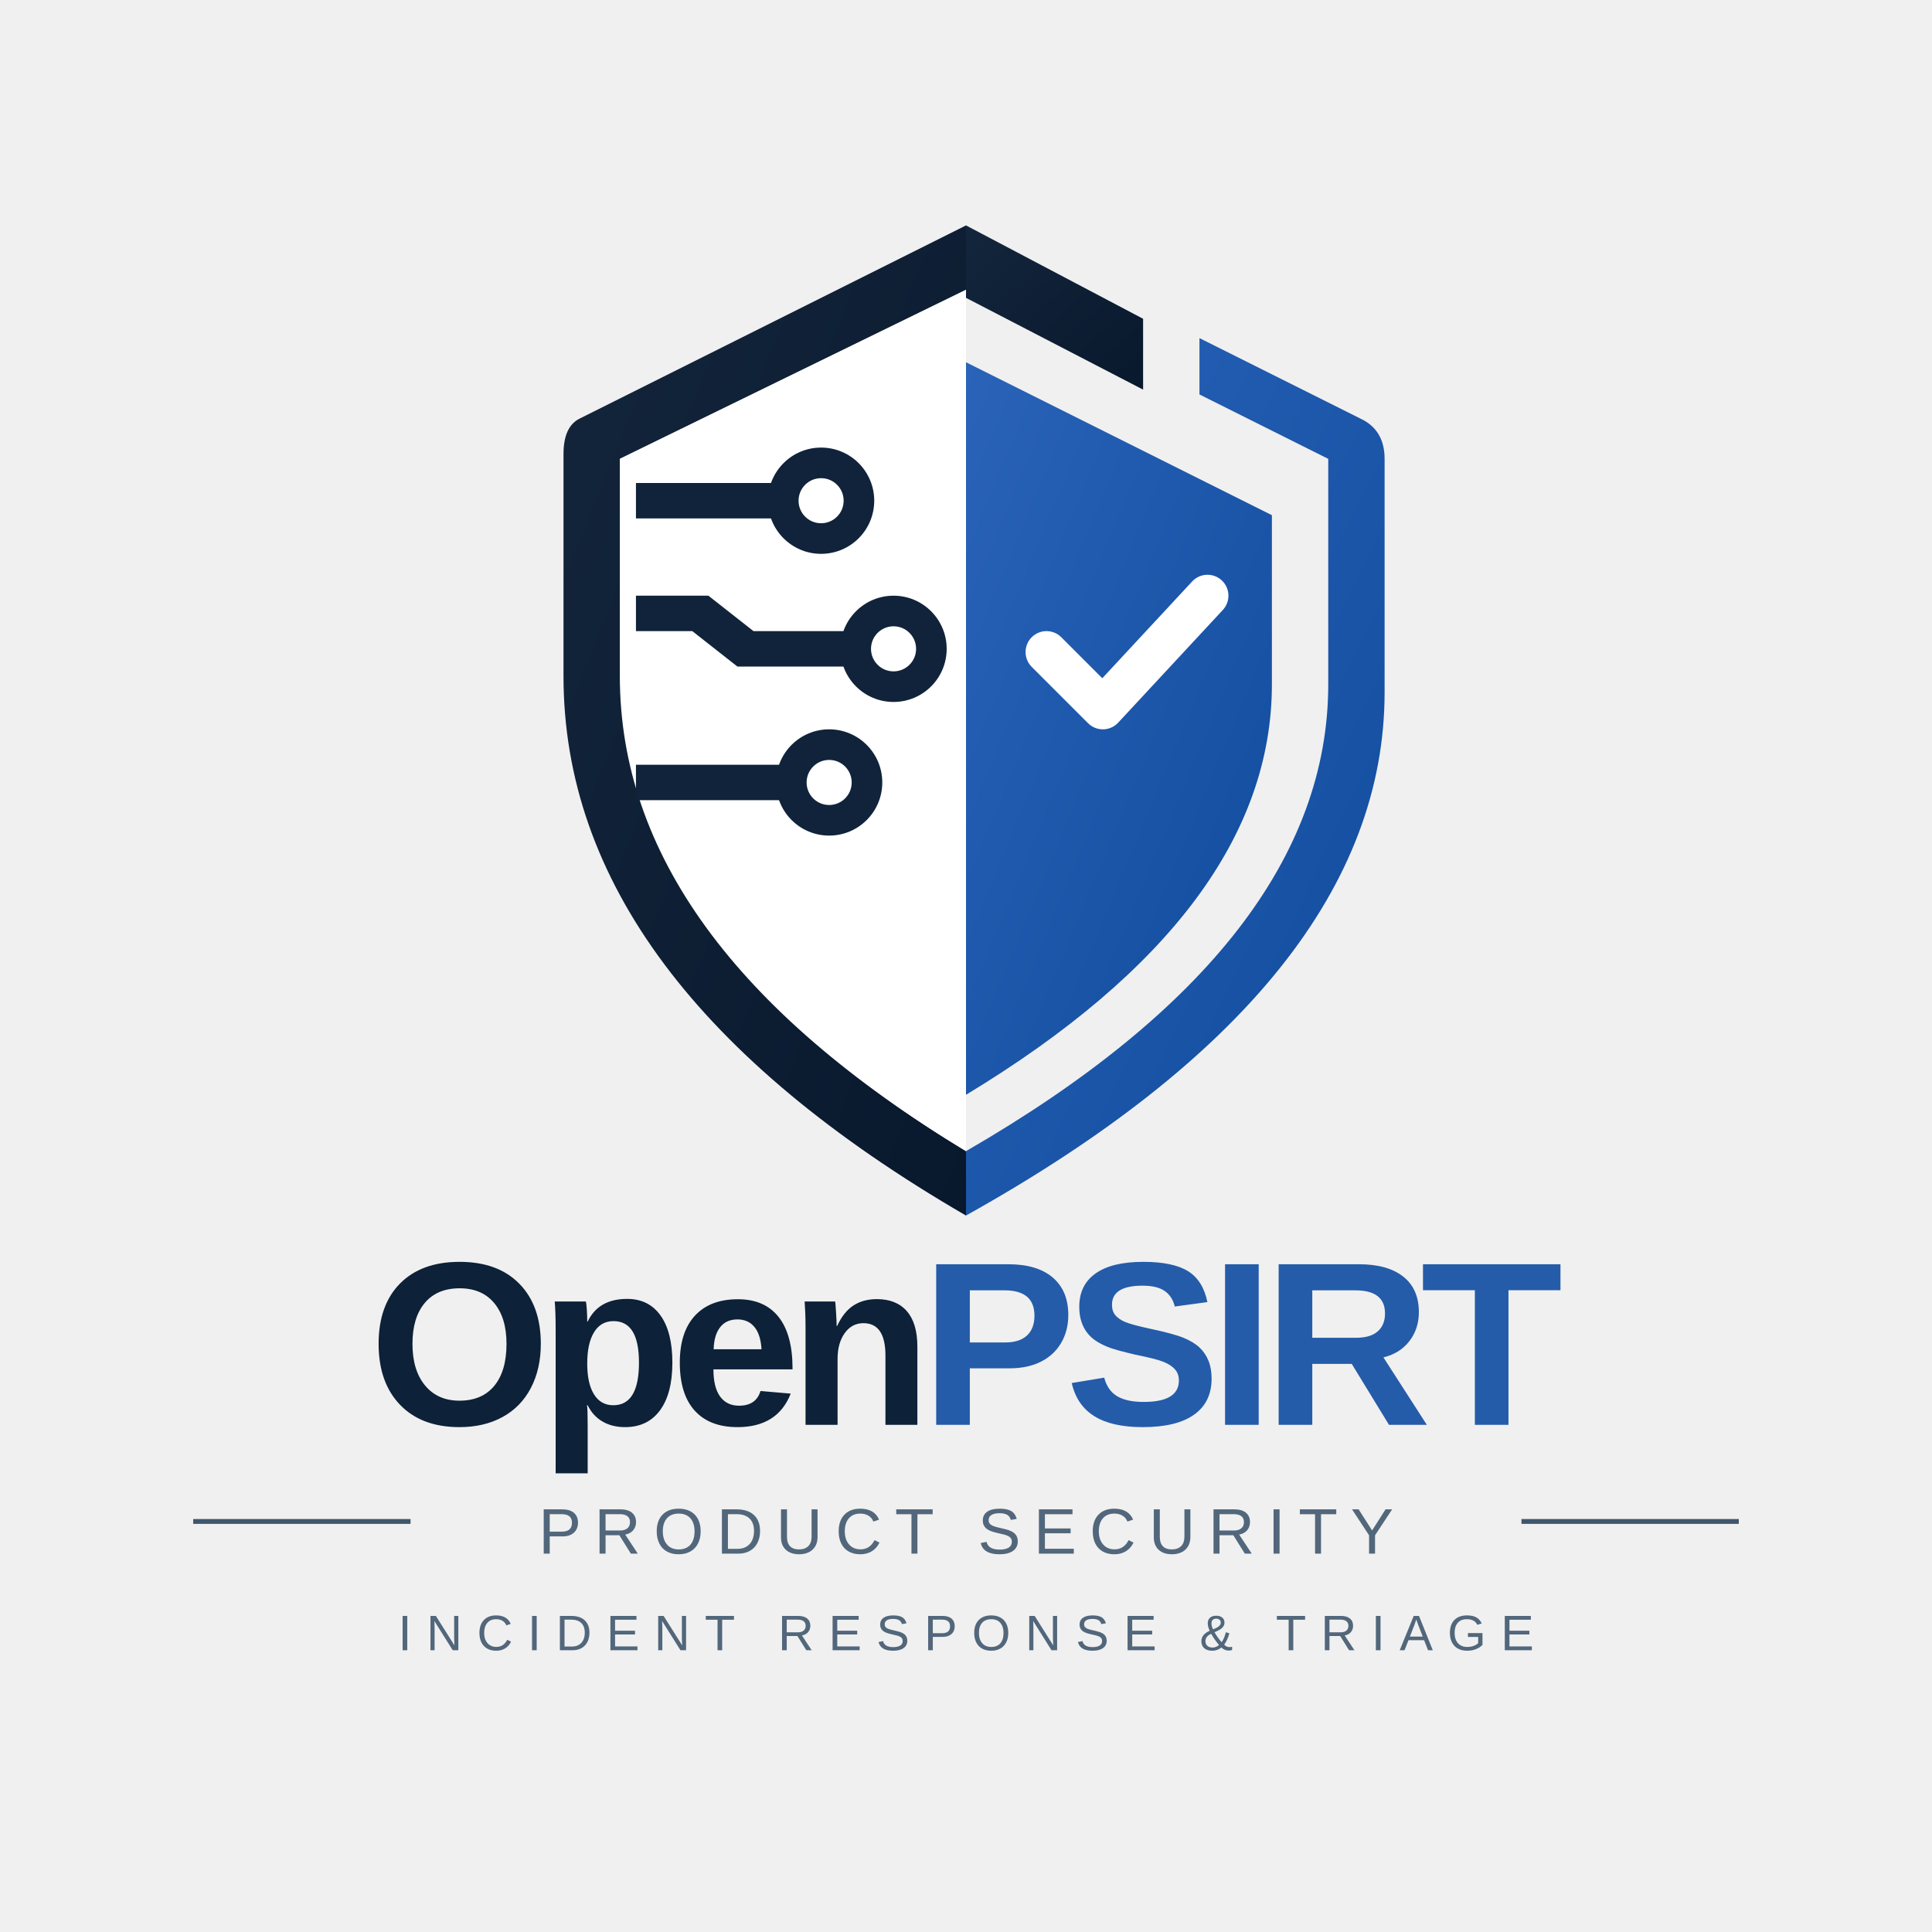
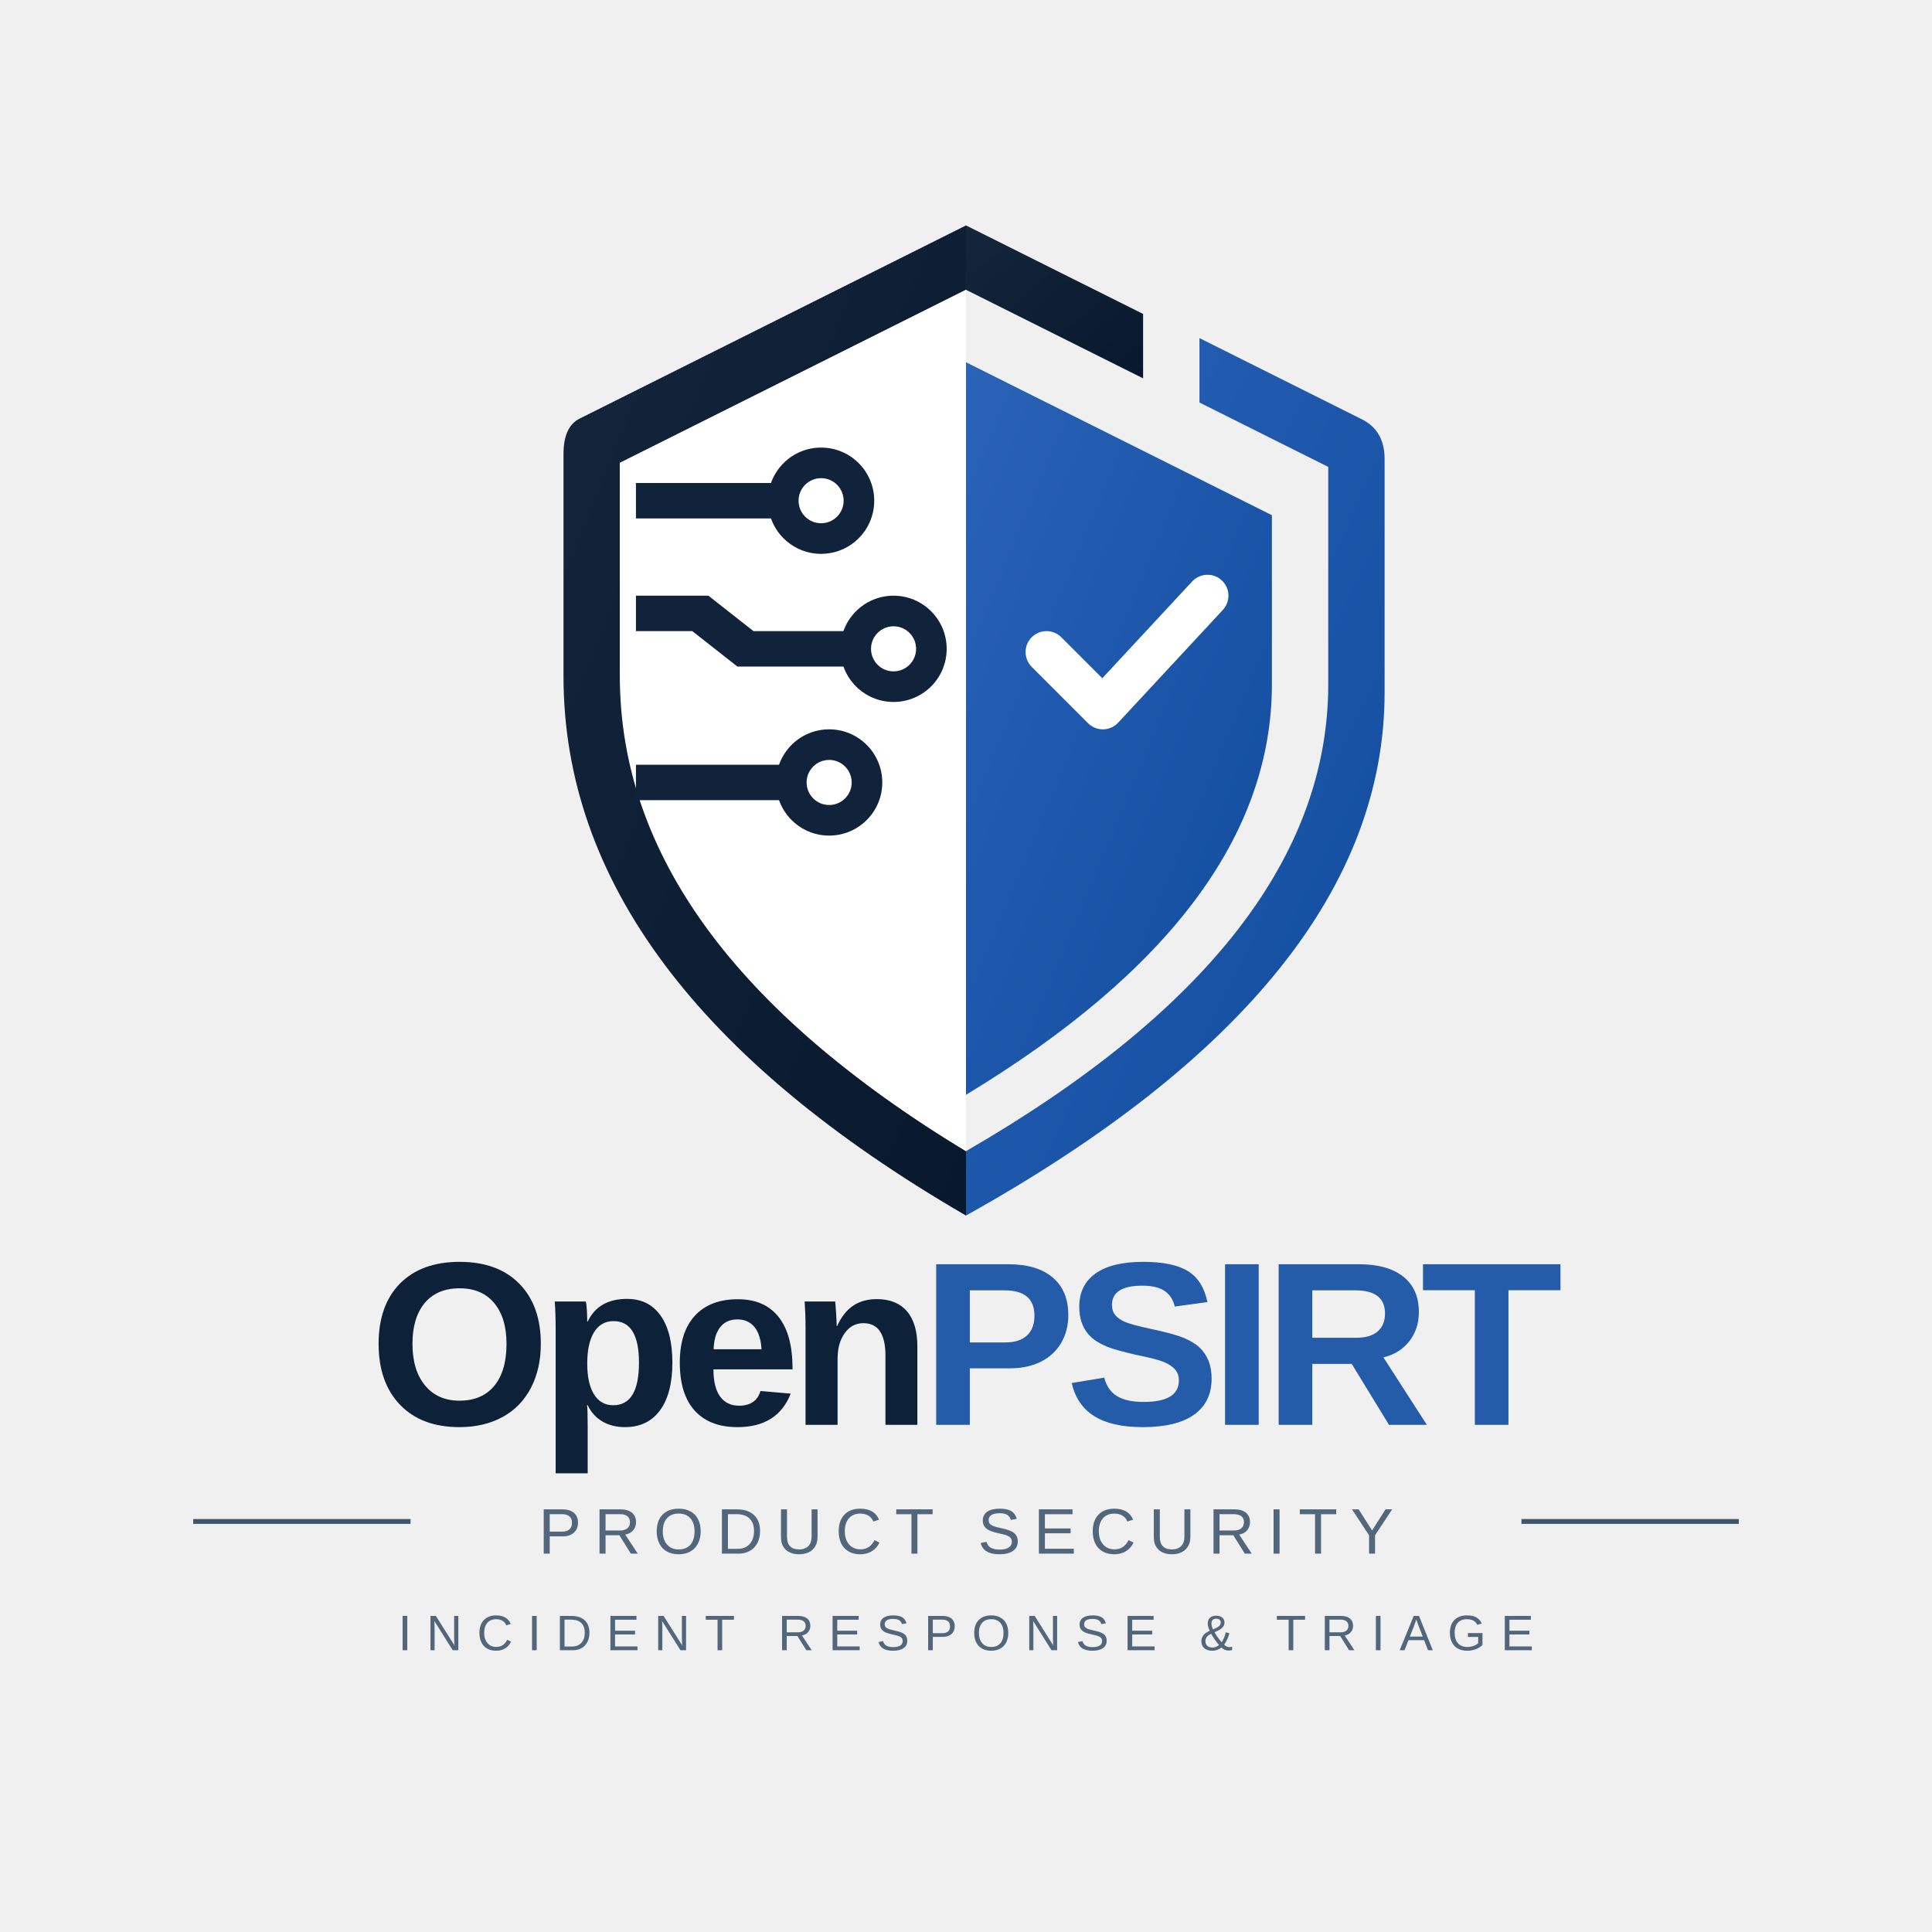
<svg xmlns="http://www.w3.org/2000/svg" viewBox="0 0 1200 1200" width="1200" height="1200">
  <defs>
    <linearGradient id="navy" x1="0" y1="0" x2="1" y2="1">
      <stop offset="0" stop-color="#14263c" />
      <stop offset="1" stop-color="#08182d" />
    </linearGradient>
    <linearGradient id="blue" x1="0" y1="0" x2="1" y2="1">
      <stop offset="0" stop-color="#2a63b8" />
      <stop offset="1" stop-color="#0f4b9d" />
    </linearGradient>
  </defs>
  <g>
-     <path fill="url(#navy)" d="M600 140 L360 260 Q350 265 350 282 L350 420     Q350 610 600 755 L600 715 Q385 585 385 410 L385 285 L600 180 Z" />
-     <path fill="url(#navy)" d="M600 140 L710 198 L710 242 L600 185 Z" />
-     <path fill="url(#blue)" d="M745 210 L845 260 Q860 267 860 285 L860 430     Q860 610 600 755 L600 715 Q825 585 825 425 L825 285 L745 245 Z" />
-     <path fill="#ffffff" d="M600 180 L385 285 L385 420 Q385 585 600 715 Z" />
+     <path fill="url(#navy)" d="M600 140 L360 260 Q350 265 350 282 L350 420     Q350 610 600 755 L600 715 Q385 585 385 410 L385 287.5 L600 180 Z" />
+     <path fill="url(#navy)" d="M600 140 L710 195 L710 235 L600 180 Z" />
+     <path fill="url(#blue)" d="M745 210 L845 260 Q860 267 860 285 L860 430     Q860 610 600 755 L600 715 Q825 585 825 425 L825 290 L745 250 Z" />
+     <path fill="#ffffff" d="M600 180 L385 287.5 L385 420 Q385 585 600 715 Z" />
    <path fill="url(#blue)" d="M600 225 L790 320 L790 425 Q790 565 600 680 Z" />
    <g fill="#10233a">
      <path d="M395 300 H500 V322 H395 Z" />
      <path d="M395 370 H440 L468 392 H545 V414 H458 L430 392 H395 Z" />
      <path d="M395 475 H505 V497 H395 Z" />
    </g>
    <g fill="#10233a">
      <circle cx="510" cy="311" r="33" />
      <circle cx="555" cy="403" r="33" />
      <circle cx="515" cy="486" r="33" />
    </g>
    <g fill="#ffffff">
      <circle cx="510" cy="311" r="14" />
      <circle cx="555" cy="403" r="14" />
      <circle cx="515" cy="486" r="14" />
    </g>
    <path d="M650 405 L685 440 L750 370" fill="none" stroke="#ffffff" stroke-width="26" stroke-linecap="round" stroke-linejoin="round" />
  </g>
  <g>
    <path fill="#0d2138" d="M335.911 834.661Q335.911 850.237 329.752 862.061Q323.592 873.884 312.122 880.15Q300.653 886.416 285.36 886.416Q261.854 886.416 248.508 872.574Q235.162 858.733 235.162 834.661Q235.162 810.659 248.472 797.207Q261.783 783.755 285.501 783.755Q309.219 783.755 322.565 797.349Q335.911 810.942 335.911 834.661ZM314.6 834.661Q314.6 818.518 306.954 809.349Q299.307 800.181 285.501 800.181Q271.483 800.181 263.836 809.279Q256.19 818.376 256.19 834.661Q256.19 851.086 264.013 860.538Q271.837 869.99 285.36 869.99Q299.378 869.99 306.989 860.786Q314.6 851.582 314.6 834.661ZM417.625 846.343Q417.625 865.53 409.943 875.973Q402.261 886.416 388.242 886.416Q380.171 886.416 374.188 882.911Q368.206 879.407 365.02 872.822H364.595Q365.02 874.946 365.02 885.708V915.09H345.125V826.023Q345.125 815.19 344.558 808.394H363.887Q364.241 809.668 364.489 813.42Q364.737 817.173 364.737 820.854H365.02Q371.746 806.765 389.517 806.765Q402.898 806.765 410.261 817.067Q417.625 827.368 417.625 846.343ZM396.88 846.343Q396.88 820.571 381.092 820.571Q373.162 820.571 368.949 827.51Q364.737 834.448 364.737 846.909Q364.737 859.299 368.949 866.061Q373.162 872.822 380.95 872.822Q396.88 872.822 396.88 846.343ZM458.061 886.416Q440.786 886.416 431.511 876.185Q422.236 865.955 422.236 846.343Q422.236 827.368 431.653 817.173Q441.069 806.978 458.344 806.978Q474.841 806.978 483.55 817.916Q492.258 828.855 492.258 849.954V850.52H443.122Q443.122 861.707 447.264 867.406Q451.406 873.105 459.052 873.105Q469.602 873.105 472.363 863.972L491.125 865.601Q482.983 886.416 458.061 886.416ZM458.061 819.509Q451.052 819.509 447.264 824.395Q443.476 829.28 443.264 838.059H473Q472.434 828.784 468.54 824.147Q464.646 819.509 458.061 819.509ZM549.97 885.0V842.024Q549.97 821.846 536.305 821.846Q529.084 821.846 524.659 828.041Q520.234 834.236 520.234 843.936V885.0H500.339V825.527Q500.339 819.368 500.162 815.438Q499.985 811.509 499.772 808.394H518.747Q518.959 809.739 519.313 815.58Q519.667 821.421 519.667 823.616H519.95Q523.986 814.836 530.075 810.872Q536.164 806.907 544.589 806.907Q556.767 806.907 563.281 814.412Q569.794 821.917 569.794 836.36V885.0Z" />
    <path fill="#245ca9" d="M663.544 816.819Q663.544 826.448 659.154 834.023Q654.764 841.599 646.587 845.741Q638.409 849.883 627.152 849.883H602.372V885.0H581.486V785.242H626.302Q644.215 785.242 653.879 793.49Q663.544 801.738 663.544 816.819ZM642.516 817.173Q642.516 801.455 623.966 801.455H602.372V833.811H624.532Q633.17 833.811 637.843 829.528Q642.516 825.244 642.516 817.173ZM752.55 856.255Q752.55 870.911 741.682 878.663Q730.814 886.416 709.786 886.416Q690.599 886.416 679.696 879.619Q668.792 872.822 665.677 859.016L685.855 855.688Q687.908 863.618 693.856 867.194Q699.803 870.769 710.352 870.769Q732.23 870.769 732.23 857.458Q732.23 853.21 729.716 850.449Q727.203 847.688 722.636 845.847Q718.07 844.006 705.113 841.387Q693.927 838.767 689.537 837.174Q685.147 835.581 681.607 833.422Q678.067 831.262 675.589 828.218Q673.111 825.173 671.73 821.067Q670.35 816.96 670.35 811.65Q670.35 798.127 680.51 790.941Q690.67 783.755 710.069 783.755Q728.619 783.755 737.929 789.561Q747.24 795.366 749.93 808.748L729.681 811.509Q728.123 805.066 723.344 801.809Q718.565 798.552 709.644 798.552Q690.67 798.552 690.67 810.447Q690.67 814.341 692.688 816.819Q694.705 819.297 698.67 821.031Q702.635 822.766 714.742 825.386Q729.115 828.43 735.31 831.014Q741.505 833.599 745.115 837.032Q748.726 840.466 750.638 845.245Q752.55 850.024 752.55 856.255ZM760.913 885.0V785.242H781.8V885.0ZM862.734 885.0 839.582 847.122H815.085V885.0H794.199V785.242H844.043Q861.885 785.242 871.584 792.924Q881.284 800.605 881.284 814.978Q881.284 825.457 875.337 833.068Q869.389 840.679 859.265 843.086L886.24 885.0ZM860.256 815.828Q860.256 801.455 841.848 801.455H815.085V830.908H842.414Q851.194 830.908 855.725 826.943Q860.256 822.979 860.256 815.828ZM936.943 801.384V885.0H916.056V801.384H883.842V785.242H969.228V801.384Z" />
    <line x1="120" y1="945" x2="255" y2="945" stroke="#40566b" stroke-width="3" />
    <line x1="945" y1="945" x2="1080" y2="945" stroke="#40566b" stroke-width="3" />
    <path fill="#52677b" d="M359.004 945.762Q359.004 949.668 356.455 951.973Q353.906 954.277 349.531 954.277H341.445V965.0H337.715V937.48H349.297Q353.926 937.48 356.465 939.648Q359.004 941.816 359.004 945.762ZM355.254 945.801Q355.254 940.469 348.848 940.469H341.445V951.328H349.004Q355.254 951.328 355.254 945.801ZM391.848 965.0 384.699 953.574H376.125V965.0H372.395V937.48H385.344Q389.992 937.48 392.521 939.561Q395.051 941.641 395.051 945.352Q395.051 948.418 393.264 950.508Q391.477 952.598 388.332 953.145L396.145 965.0ZM391.301 945.391Q391.301 942.988 389.67 941.729Q388.039 940.469 384.973 940.469H376.125V950.625H385.129Q388.078 950.625 389.689 949.248Q391.301 947.871 391.301 945.391ZM435.199 951.113Q435.199 955.43 433.549 958.672Q431.898 961.914 428.812 963.652Q425.727 965.391 421.527 965.391Q417.289 965.391 414.213 963.672Q411.137 961.953 409.516 958.701Q407.895 955.449 407.895 951.113Q407.895 944.512 411.508 940.791Q415.121 937.07 421.566 937.07Q425.766 937.07 428.852 938.74Q431.938 940.41 433.568 943.594Q435.199 946.777 435.199 951.113ZM431.391 951.113Q431.391 945.977 428.822 943.047Q426.254 940.117 421.566 940.117Q416.84 940.117 414.262 943.008Q411.684 945.898 411.684 951.113Q411.684 956.289 414.291 959.326Q416.898 962.363 421.527 962.363Q426.293 962.363 428.842 959.424Q431.391 956.484 431.391 951.113ZM472.086 950.957Q472.086 955.215 470.426 958.408Q468.766 961.602 465.719 963.301Q462.672 965.0 458.688 965.0H448.395V937.48H457.496Q464.488 937.48 468.287 940.986Q472.086 944.492 472.086 950.957ZM468.336 950.957Q468.336 945.84 465.533 943.154Q462.73 940.469 457.418 940.469H452.125V962.012H458.258Q461.285 962.012 463.58 960.684Q465.875 959.355 467.105 956.855Q468.336 954.355 468.336 950.957ZM496.277 965.391Q492.898 965.391 490.379 964.16Q487.859 962.93 486.473 960.586Q485.086 958.242 485.086 955.0V937.48H488.816V954.688Q488.816 958.457 490.73 960.41Q492.645 962.363 496.258 962.363Q499.969 962.363 502.029 960.342Q504.09 958.32 504.09 954.434V937.48H507.801V954.648Q507.801 957.988 506.385 960.41Q504.969 962.832 502.381 964.111Q499.793 965.391 496.277 965.391ZM534.355 940.117Q529.785 940.117 527.246 943.057Q524.707 945.996 524.707 951.113Q524.707 956.172 527.354 959.248Q530.0 962.324 534.512 962.324Q540.293 962.324 543.203 956.602L546.25 958.125Q544.551 961.68 541.475 963.535Q538.398 965.391 534.336 965.391Q530.176 965.391 527.139 963.662Q524.102 961.934 522.51 958.721Q520.918 955.508 520.918 951.113Q520.918 944.531 524.473 940.801Q528.027 937.07 534.316 937.07Q538.711 937.07 541.66 938.789Q544.609 940.508 545.996 943.887L542.461 945.059Q541.504 942.656 539.385 941.387Q537.266 940.117 534.355 940.117ZM569.836 940.527V965.0H566.125V940.527H556.672V937.48H579.289V940.527ZM632.164 957.402Q632.164 961.211 629.186 963.301Q626.207 965.391 620.797 965.391Q610.738 965.391 609.137 958.398L612.75 957.676Q613.375 960.156 615.406 961.318Q617.438 962.48 620.934 962.48Q624.547 962.48 626.51 961.24Q628.473 960.0 628.473 957.598Q628.473 956.25 627.857 955.41Q627.242 954.57 626.129 954.023Q625.016 953.477 623.473 953.105Q621.93 952.734 620.055 952.305Q616.793 951.582 615.104 950.859Q613.414 950.137 612.438 949.248Q611.461 948.359 610.943 947.168Q610.426 945.977 610.426 944.434Q610.426 940.898 613.131 938.984Q615.836 937.07 620.875 937.07Q625.562 937.07 628.043 938.506Q630.523 939.941 631.52 943.398L627.848 944.043Q627.242 941.855 625.543 940.869Q623.844 939.883 620.836 939.883Q617.535 939.883 615.797 940.977Q614.059 942.07 614.059 944.238Q614.059 945.508 614.732 946.338Q615.406 947.168 616.676 947.744Q617.945 948.32 621.734 949.16Q623.004 949.453 624.264 949.756Q625.523 950.059 626.676 950.479Q627.828 950.898 628.834 951.465Q629.84 952.031 630.582 952.852Q631.324 953.672 631.744 954.785Q632.164 955.898 632.164 957.402ZM645.281 965.0V937.48H666.16V940.527H649.012V949.355H664.988V952.363H649.012V961.953H666.961V965.0ZM692.148 940.117Q687.578 940.117 685.039 943.057Q682.5 945.996 682.5 951.113Q682.5 956.172 685.146 959.248Q687.793 962.324 692.305 962.324Q698.086 962.324 700.996 956.602L704.043 958.125Q702.344 961.68 699.268 963.535Q696.191 965.391 692.129 965.391Q687.969 965.391 684.932 963.662Q681.895 961.934 680.303 958.721Q678.711 955.508 678.711 951.113Q678.711 944.531 682.266 940.801Q685.82 937.07 692.109 937.07Q696.504 937.07 699.453 938.789Q702.402 940.508 703.789 943.887L700.254 945.059Q699.297 942.656 697.178 941.387Q695.059 940.117 692.148 940.117ZM727.844 965.391Q724.465 965.391 721.945 964.16Q719.426 962.93 718.039 960.586Q716.652 958.242 716.652 955.0V937.48H720.383V954.688Q720.383 958.457 722.297 960.41Q724.211 962.363 727.824 962.363Q731.535 962.363 733.596 960.342Q735.656 958.32 735.656 954.434V937.48H739.367V954.648Q739.367 957.988 737.951 960.41Q736.535 962.832 733.947 964.111Q731.359 965.391 727.844 965.391ZM773.188 965.0 766.039 953.574H757.465V965.0H753.734V937.48H766.684Q771.332 937.48 773.861 939.561Q776.391 941.641 776.391 945.352Q776.391 948.418 774.604 950.508Q772.816 952.598 769.672 953.145L777.484 965.0ZM772.641 945.391Q772.641 942.988 771.01 941.729Q769.379 940.469 766.312 940.469H757.465V950.625H766.469Q769.418 950.625 771.029 949.248Q772.641 947.871 772.641 945.391ZM791.031 965.0V937.48H794.762V965.0ZM820.516 940.527V965.0H816.805V940.527H807.352V937.48H829.969V940.527ZM854.062 953.594V965.0H850.352V953.594L839.766 937.48H843.867L852.246 950.586L860.586 937.48H864.688Z" />
    <path fill="#52677b" d="M250.073 1025.0V1003.672H252.964V1025.0ZM281.203 1025.0 269.79 1006.836 269.865 1008.304 269.941 1010.832V1025.0H267.368V1003.672H270.728L282.262 1021.958Q282.081 1018.991 282.081 1017.659V1003.672H284.684V1025.0ZM308.2 1005.716Q304.658 1005.716 302.691 1007.994Q300.723 1010.272 300.723 1014.238Q300.723 1018.158 302.774 1020.542Q304.825 1022.926 308.322 1022.926Q312.802 1022.926 315.057 1018.491L317.419 1019.672Q316.102 1022.427 313.718 1023.865Q311.334 1025.303 308.185 1025.303Q304.961 1025.303 302.607 1023.963Q300.254 1022.624 299.02 1020.134Q297.786 1017.644 297.786 1014.238Q297.786 1009.137 300.541 1006.246Q303.296 1003.354 308.17 1003.354Q311.576 1003.354 313.862 1004.687Q316.147 1006.019 317.222 1008.637L314.482 1009.545Q313.74 1007.684 312.098 1006.7Q310.456 1005.716 308.2 1005.716ZM330.46 1025.0V1003.672H333.351V1025.0ZM366.116 1014.117Q366.116 1017.417 364.829 1019.891Q363.543 1022.366 361.181 1023.683Q358.82 1025.0 355.732 1025.0H347.755V1003.672H354.809Q360.228 1003.672 363.172 1006.389Q366.116 1009.106 366.116 1014.117ZM363.21 1014.117Q363.21 1010.151 361.038 1008.07Q358.865 1005.988 354.748 1005.988H350.646V1022.684H355.399Q357.745 1022.684 359.524 1021.655Q361.302 1020.625 362.256 1018.688Q363.21 1016.75 363.21 1014.117ZM379.142 1025.0V1003.672H395.323V1006.034H382.033V1012.875H394.415V1015.207H382.033V1022.639H395.944V1025.0ZM422.654 1025.0 411.241 1006.836 411.317 1008.304 411.392 1010.832V1025.0H408.819V1003.672H412.179L423.714 1021.958Q423.532 1018.991 423.532 1017.659V1003.672H426.135V1025.0ZM448.562 1006.034V1025.0H445.686V1006.034H438.36V1003.672H455.888V1006.034ZM500.831 1025.0 495.291 1016.145H488.646V1025.0H485.755V1003.672H495.791Q499.393 1003.672 501.354 1005.284Q503.314 1006.896 503.314 1009.772Q503.314 1012.149 501.929 1013.769Q500.544 1015.388 498.107 1015.812L504.161 1025.0ZM500.407 1009.803Q500.407 1007.941 499.144 1006.965Q497.88 1005.988 495.503 1005.988H488.646V1013.859H495.624Q497.91 1013.859 499.159 1012.792Q500.407 1011.725 500.407 1009.803ZM517.142 1025.0V1003.672H533.323V1006.034H520.033V1012.875H532.415V1015.207H520.033V1022.639H533.944V1025.0ZM563.53 1019.112Q563.53 1022.063 561.222 1023.683Q558.913 1025.303 554.72 1025.303Q546.925 1025.303 545.684 1019.884L548.484 1019.324Q548.969 1021.246 550.543 1022.147Q552.117 1023.047 554.826 1023.047Q557.627 1023.047 559.148 1022.086Q560.669 1021.125 560.669 1019.263Q560.669 1018.219 560.192 1017.568Q559.716 1016.917 558.853 1016.493Q557.99 1016.069 556.794 1015.782Q555.598 1015.494 554.145 1015.161Q551.617 1014.601 550.308 1014.041Q548.999 1013.481 548.242 1012.792Q547.485 1012.104 547.084 1011.18Q546.683 1010.257 546.683 1009.061Q546.683 1006.321 548.779 1004.838Q550.876 1003.354 554.781 1003.354Q558.414 1003.354 560.336 1004.467Q562.259 1005.58 563.031 1008.259L560.185 1008.758Q559.716 1007.063 558.399 1006.299Q557.082 1005.534 554.751 1005.534Q552.193 1005.534 550.845 1006.382Q549.498 1007.229 549.498 1008.91Q549.498 1009.894 550.021 1010.537Q550.543 1011.18 551.527 1011.627Q552.51 1012.073 555.447 1012.724Q556.431 1012.951 557.407 1013.186Q558.384 1013.42 559.277 1013.746Q560.17 1014.071 560.949 1014.51Q561.729 1014.949 562.304 1015.585Q562.879 1016.221 563.205 1017.083Q563.53 1017.946 563.53 1019.112ZM592.995 1010.09Q592.995 1013.118 591.02 1014.904Q589.044 1016.69 585.654 1016.69H579.387V1025.0H576.496V1003.672H585.472Q589.059 1003.672 591.027 1005.353Q592.995 1007.033 592.995 1010.09ZM590.089 1010.121Q590.089 1005.988 585.124 1005.988H579.387V1014.404H585.245Q590.089 1014.404 590.089 1010.121ZM626.259 1014.238Q626.259 1017.583 624.98 1020.096Q623.701 1022.608 621.309 1023.956Q618.918 1025.303 615.663 1025.303Q612.379 1025.303 609.995 1023.971Q607.611 1022.639 606.354 1020.118Q605.098 1017.598 605.098 1014.238Q605.098 1009.122 607.898 1006.238Q610.698 1003.354 615.694 1003.354Q618.948 1003.354 621.34 1004.649Q623.731 1005.943 624.995 1008.41Q626.259 1010.877 626.259 1014.238ZM623.307 1014.238Q623.307 1010.257 621.317 1007.986Q619.326 1005.716 615.694 1005.716Q612.031 1005.716 610.032 1007.956Q608.034 1010.196 608.034 1014.238Q608.034 1018.249 610.055 1020.603Q612.076 1022.957 615.663 1022.957Q619.357 1022.957 621.332 1020.678Q623.307 1018.4 623.307 1014.238ZM653.12 1025.0 641.707 1006.836 641.783 1008.304 641.859 1010.832V1025.0H639.285V1003.672H642.646L654.18 1021.958Q653.998 1018.991 653.998 1017.659V1003.672H656.602V1025.0ZM687.384 1019.112Q687.384 1022.063 685.075 1023.683Q682.767 1025.303 678.574 1025.303Q670.779 1025.303 669.537 1019.884L672.338 1019.324Q672.822 1021.246 674.396 1022.147Q675.97 1023.047 678.68 1023.047Q681.48 1023.047 683.001 1022.086Q684.523 1021.125 684.523 1019.263Q684.523 1018.219 684.046 1017.568Q683.569 1016.917 682.706 1016.493Q681.844 1016.069 680.648 1015.782Q679.452 1015.494 677.999 1015.161Q675.471 1014.601 674.162 1014.041Q672.852 1013.481 672.095 1012.792Q671.339 1012.104 670.938 1011.18Q670.536 1010.257 670.536 1009.061Q670.536 1006.321 672.633 1004.838Q674.729 1003.354 678.635 1003.354Q682.267 1003.354 684.19 1004.467Q686.112 1005.58 686.884 1008.259L684.038 1008.758Q683.569 1007.063 682.252 1006.299Q680.935 1005.534 678.604 1005.534Q676.046 1005.534 674.699 1006.382Q673.352 1007.229 673.352 1008.91Q673.352 1009.894 673.874 1010.537Q674.396 1011.18 675.38 1011.627Q676.364 1012.073 679.301 1012.724Q680.284 1012.951 681.261 1013.186Q682.237 1013.42 683.13 1013.746Q684.023 1014.071 684.803 1014.51Q685.582 1014.949 686.157 1015.585Q686.733 1016.221 687.058 1017.083Q687.384 1017.946 687.384 1019.112ZM700.349 1025.0V1003.672H716.531V1006.034H703.24V1012.875H715.622V1015.207H703.24V1022.639H717.151V1025.0ZM763.154 1025.182Q760.475 1025.182 758.643 1023.259Q757.508 1024.243 756.055 1024.773Q754.602 1025.303 753.012 1025.303Q749.758 1025.303 747.972 1023.736Q746.186 1022.169 746.186 1019.384Q746.186 1015.176 751.378 1012.891Q750.878 1011.952 750.515 1010.666Q750.152 1009.379 750.152 1008.319Q750.152 1006.049 751.537 1004.8Q752.922 1003.551 755.465 1003.551Q757.75 1003.551 759.15 1004.702Q760.551 1005.852 760.551 1007.85Q760.551 1009.636 759.166 1011.029Q757.781 1012.421 754.36 1013.784Q756.04 1016.887 758.795 1020.02Q760.505 1017.507 761.383 1013.814L763.578 1014.465Q762.624 1018.234 760.369 1021.564Q761.822 1023.047 763.517 1023.047Q764.592 1023.047 765.288 1022.805V1024.849Q764.441 1025.182 763.154 1025.182ZM758.25 1007.85Q758.25 1006.76 757.493 1006.072Q756.736 1005.383 755.434 1005.383Q753.981 1005.383 753.224 1006.162Q752.468 1006.942 752.468 1008.319Q752.468 1010.045 753.451 1012.013Q755.434 1011.21 756.365 1010.62Q757.296 1010.03 757.773 1009.349Q758.25 1008.667 758.25 1007.85ZM757.13 1021.715Q754.133 1018.173 752.301 1014.798Q748.729 1016.312 748.729 1019.354Q748.729 1021.186 749.902 1022.253Q751.075 1023.32 753.103 1023.32Q754.178 1023.32 755.253 1022.904Q756.327 1022.487 757.13 1021.715ZM803.284 1006.034V1025.0H800.408V1006.034H793.082V1003.672H810.61V1006.034ZM837.941 1025.0 832.401 1016.145H825.756V1025.0H822.865V1003.672H832.9Q836.503 1003.672 838.463 1005.284Q840.423 1006.896 840.423 1009.772Q840.423 1012.149 839.038 1013.769Q837.653 1015.388 835.216 1015.812L841.271 1025.0ZM837.517 1009.803Q837.517 1007.941 836.253 1006.965Q834.989 1005.988 832.613 1005.988H825.756V1013.859H832.734Q835.019 1013.859 836.268 1012.792Q837.517 1011.725 837.517 1009.803ZM854.57 1025.0V1003.672H857.461V1025.0ZM886.986 1025.0 884.549 1018.764H874.831L872.379 1025.0H869.382L878.086 1003.672H881.37L889.938 1025.0ZM879.69 1005.852 879.554 1006.276Q879.176 1007.532 878.434 1009.5L875.709 1016.508H883.686L880.947 1009.47Q880.523 1008.425 880.099 1007.108ZM900.557 1014.238Q900.557 1009.046 903.343 1006.2Q906.128 1003.354 911.168 1003.354Q914.71 1003.354 916.92 1004.55Q919.13 1005.746 920.326 1008.38L917.571 1009.197Q916.663 1007.381 915.066 1006.548Q913.469 1005.716 911.093 1005.716Q907.399 1005.716 905.447 1007.948Q903.494 1010.181 903.494 1014.238Q903.494 1018.279 905.568 1020.618Q907.641 1022.957 911.304 1022.957Q913.393 1022.957 915.202 1022.321Q917.011 1021.685 918.131 1020.595V1016.75H911.759V1014.329H920.795V1021.685Q919.1 1023.411 916.64 1024.357Q914.18 1025.303 911.304 1025.303Q907.959 1025.303 905.537 1023.971Q903.115 1022.639 901.836 1020.134Q900.557 1017.628 900.557 1014.238ZM934.654 1025.0V1003.672H950.835V1006.034H937.545V1012.875H949.927V1015.207H937.545V1022.639H951.456V1025.0Z" />
  </g>
</svg>
